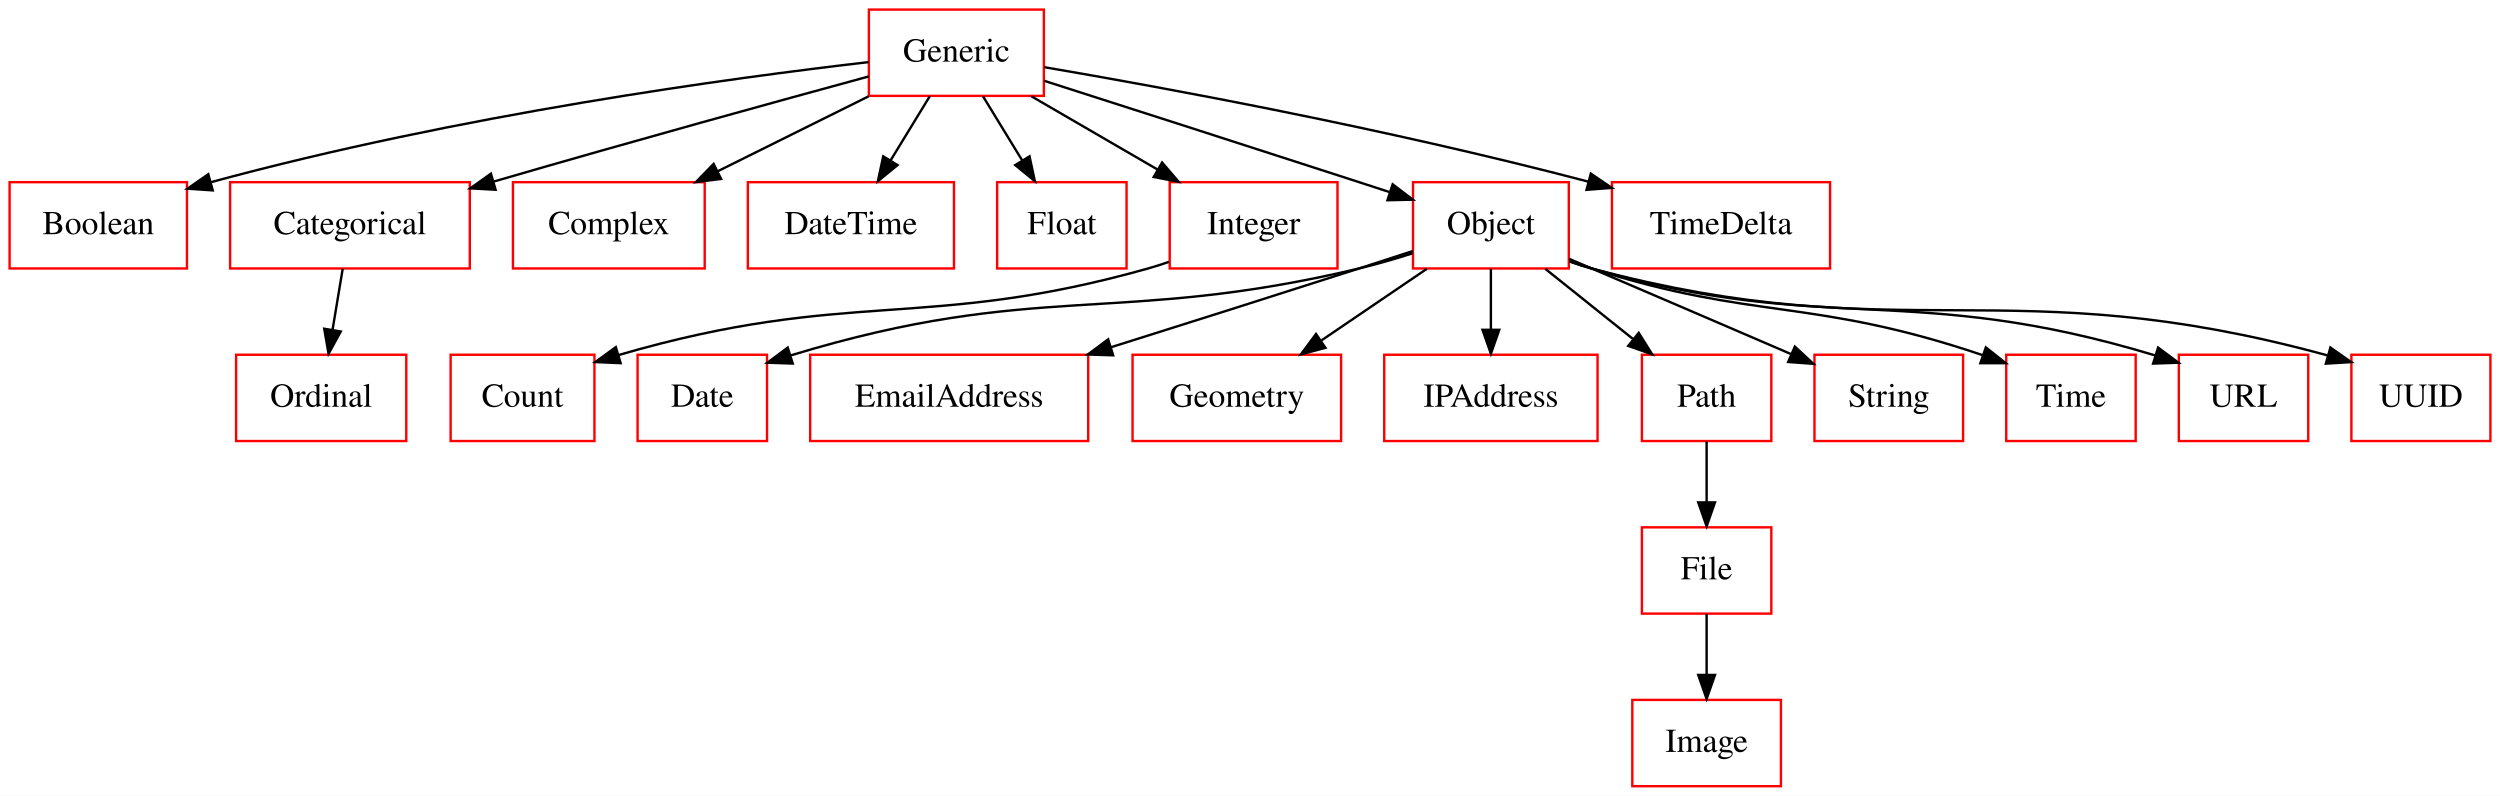
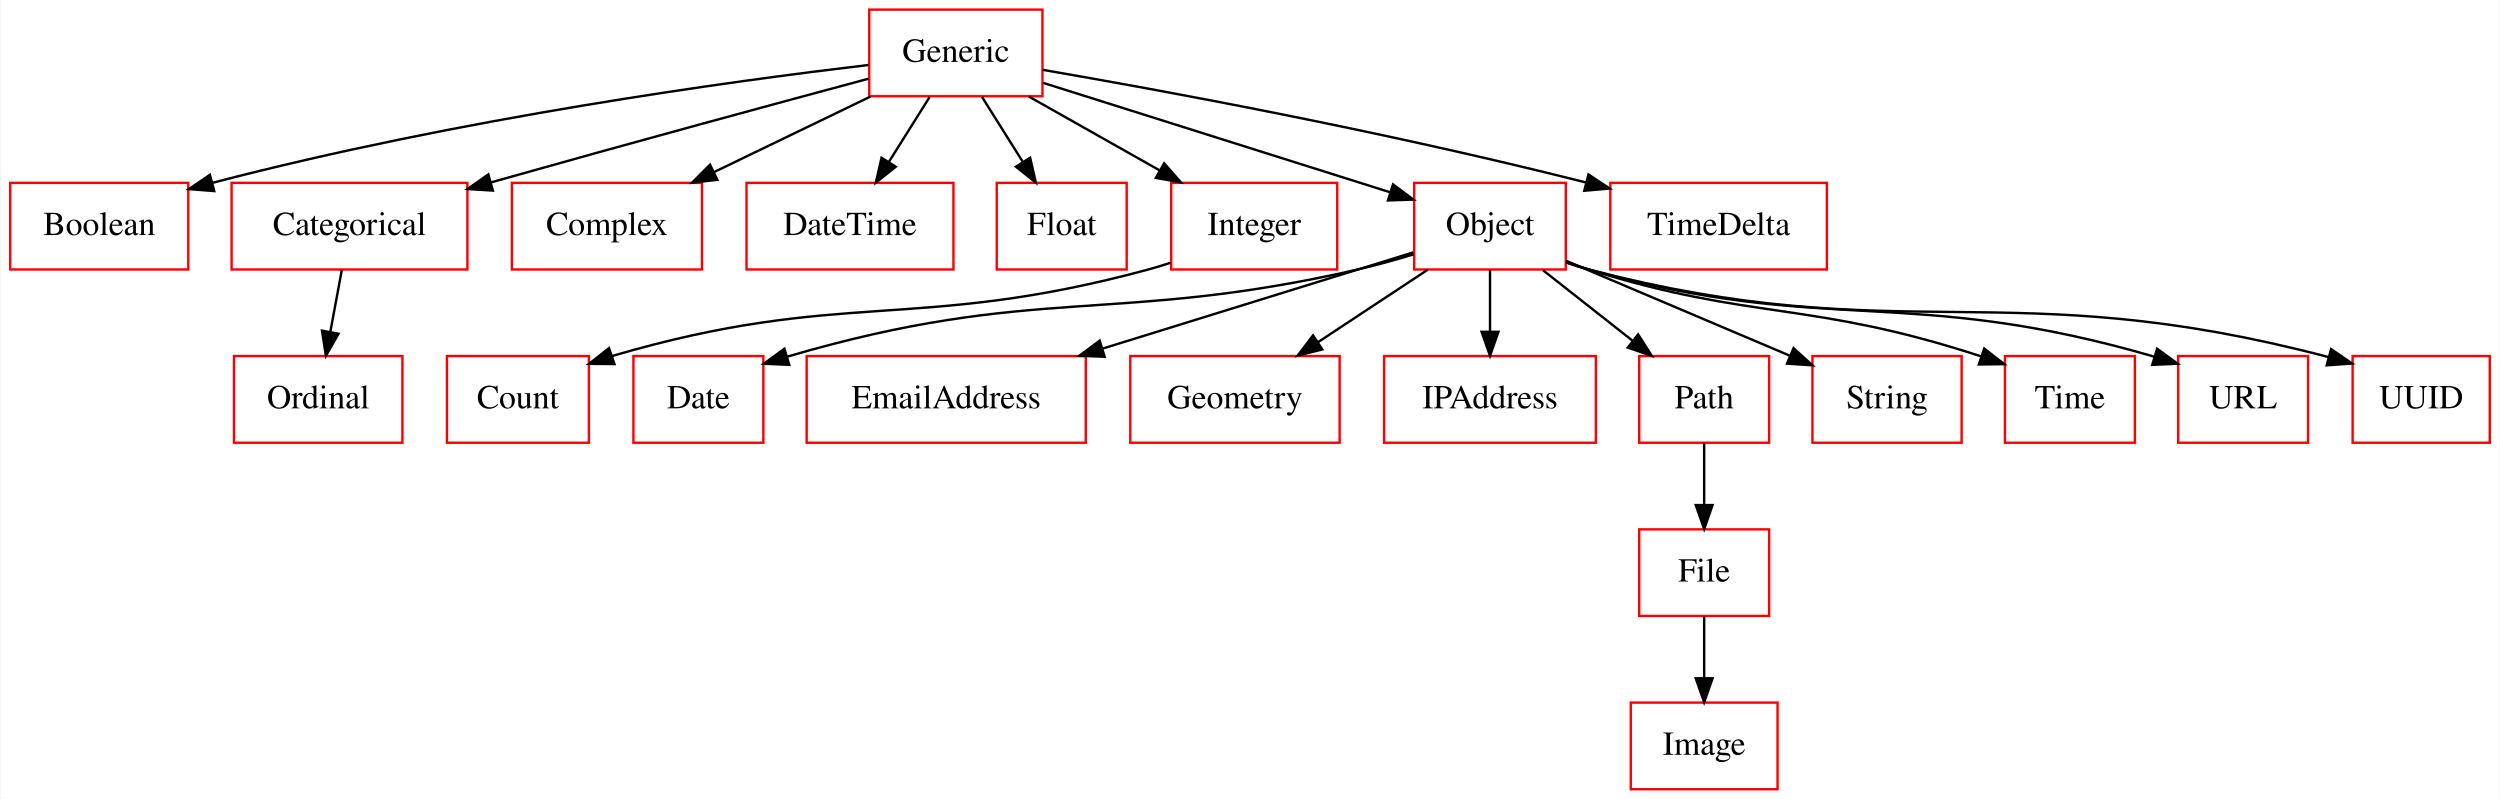
- <svg xmlns="http://www.w3.org/2000/svg" width="1043pt" height="332pt" viewBox="0.00 0.00 1043.00 332.00">
+ <svg xmlns="http://www.w3.org/2000/svg" width="1039pt" height="332pt" viewBox="0.00 0.00 1038.50 332.00">
  <g id="graph0" class="graph" transform="scale(1 1) rotate(0) translate(4 328)">
-     <polygon fill="#ffffff" stroke="transparent" points="-4,4 -4,-328 1039,-328 1039,4 -4,4" />
+     <polygon fill="white" stroke="transparent" points="-4,4 -4,-328 1034.5,-328 1034.5,4 -4,4" />
    <g id="node1" class="node">
-       <polygon fill="none" stroke="#ff0000" points="74,-252 0,-252 0,-216 74,-216 74,-252" />
-       <text text-anchor="middle" x="37" y="-230.3" font-family="Times,serif" font-size="14.00" fill="#000000">Boolean</text>
+       <polygon fill="none" stroke="red" points="74,-252 0,-252 0,-216 74,-216 74,-252" />
+       <text text-anchor="middle" x="37" y="-230.3" font-family="Times,serif" font-size="14.00">Boolean</text>
    </g>
    <g id="node2" class="node">
-       <polygon fill="none" stroke="#ff0000" points="192,-252 92,-252 92,-216 192,-216 192,-252" />
-       <text text-anchor="middle" x="142" y="-230.3" font-family="Times,serif" font-size="14.00" fill="#000000">Categorical</text>
+       <polygon fill="none" stroke="red" points="190,-252 92,-252 92,-216 190,-216 190,-252" />
+       <text text-anchor="middle" x="141" y="-230.3" font-family="Times,serif" font-size="14.00">Categorical</text>
    </g>
    <g id="node16" class="node">
-       <polygon fill="none" stroke="#ff0000" points="165.5,-180 94.5,-180 94.5,-144 165.5,-144 165.5,-180" />
-       <text text-anchor="middle" x="130" y="-158.3" font-family="Times,serif" font-size="14.00" fill="#000000">Ordinal</text>
+       <polygon fill="none" stroke="red" points="163,-180 93,-180 93,-144 163,-144 163,-180" />
+       <text text-anchor="middle" x="128" y="-158.3" font-family="Times,serif" font-size="14.00">Ordinal</text>
    </g>
    <g id="edge1" class="edge">
-       <path fill="none" stroke="#000000" d="M138.972,-215.831C137.689,-208.131 136.162,-198.974 134.736,-190.417" />
-       <polygon fill="#000000" stroke="#000000" points="138.165,-189.702 133.069,-180.413 131.261,-190.853 138.165,-189.702" />
+       <path fill="none" stroke="black" d="M137.79,-215.7C136.35,-207.98 134.63,-198.71 133.04,-190.11" />
+       <polygon fill="black" stroke="black" points="136.44,-189.3 131.18,-180.1 129.56,-190.58 136.44,-189.3" />
    </g>
    <g id="node3" class="node">
-       <polygon fill="none" stroke="#ff0000" points="290,-252 210,-252 210,-216 290,-216 290,-252" />
-       <text text-anchor="middle" x="250" y="-230.3" font-family="Times,serif" font-size="14.00" fill="#000000">Complex</text>
+       <polygon fill="none" stroke="red" points="287.5,-252 208.5,-252 208.5,-216 287.5,-216 287.5,-252" />
+       <text text-anchor="middle" x="248" y="-230.3" font-family="Times,serif" font-size="14.00">Complex</text>
    </g>
    <g id="node4" class="node">
-       <polygon fill="none" stroke="#ff0000" points="244,-180 184,-180 184,-144 244,-144 244,-180" />
-       <text text-anchor="middle" x="214" y="-158.3" font-family="Times,serif" font-size="14.00" fill="#000000">Count</text>
+       <polygon fill="none" stroke="red" points="240.5,-180 181.5,-180 181.5,-144 240.5,-144 240.5,-180" />
+       <text text-anchor="middle" x="211" y="-158.3" font-family="Times,serif" font-size="14.00">Count</text>
    </g>
    <g id="node5" class="node">
-       <polygon fill="none" stroke="#ff0000" points="316,-180 262,-180 262,-144 316,-144 316,-180" />
-       <text text-anchor="middle" x="289" y="-158.3" font-family="Times,serif" font-size="14.00" fill="#000000">Date</text>
+       <polygon fill="none" stroke="red" points="313,-180 259,-180 259,-144 313,-144 313,-180" />
+       <text text-anchor="middle" x="286" y="-158.3" font-family="Times,serif" font-size="14.00">Date</text>
    </g>
    <g id="node6" class="node">
-       <polygon fill="none" stroke="#ff0000" points="394,-252 308,-252 308,-216 394,-216 394,-252" />
-       <text text-anchor="middle" x="351" y="-230.3" font-family="Times,serif" font-size="14.00" fill="#000000">DateTime</text>
+       <polygon fill="none" stroke="red" points="392,-252 306,-252 306,-216 392,-216 392,-252" />
+       <text text-anchor="middle" x="349" y="-230.3" font-family="Times,serif" font-size="14.00">DateTime</text>
    </g>
    <g id="node7" class="node">
-       <polygon fill="none" stroke="#ff0000" points="450,-180 334,-180 334,-144 450,-144 450,-180" />
-       <text text-anchor="middle" x="392" y="-158.3" font-family="Times,serif" font-size="14.00" fill="#000000">EmailAddress</text>
+       <polygon fill="none" stroke="red" points="447,-180 331,-180 331,-144 447,-144 447,-180" />
+       <text text-anchor="middle" x="389" y="-158.3" font-family="Times,serif" font-size="14.00">EmailAddress</text>
    </g>
    <g id="node8" class="node">
-       <polygon fill="none" stroke="#ff0000" points="735,-108 681,-108 681,-72 735,-72 735,-108" />
-       <text text-anchor="middle" x="708" y="-86.3" font-family="Times,serif" font-size="14.00" fill="#000000">File</text>
+       <polygon fill="none" stroke="red" points="731,-108 677,-108 677,-72 731,-72 731,-108" />
+       <text text-anchor="middle" x="704" y="-86.3" font-family="Times,serif" font-size="14.00">File</text>
    </g>
    <g id="node13" class="node">
-       <polygon fill="none" stroke="#ff0000" points="739,-36 677,-36 677,0 739,0 739,-36" />
-       <text text-anchor="middle" x="708" y="-14.3" font-family="Times,serif" font-size="14.00" fill="#000000">Image</text>
+       <polygon fill="none" stroke="red" points="734.5,-36 673.5,-36 673.5,0 734.5,0 734.5,-36" />
+       <text text-anchor="middle" x="704" y="-14.3" font-family="Times,serif" font-size="14.00">Image</text>
    </g>
    <g id="edge2" class="edge">
-       <path fill="none" stroke="#000000" d="M708,-71.831C708,-64.131 708,-54.974 708,-46.417" />
-       <polygon fill="#000000" stroke="#000000" points="711.5,-46.413 708,-36.413 704.5,-46.413 711.5,-46.413" />
+       <path fill="none" stroke="black" d="M704,-71.7C704,-63.98 704,-54.71 704,-46.11" />
+       <polygon fill="black" stroke="black" points="707.5,-46.1 704,-36.1 700.5,-46.1 707.5,-46.1" />
    </g>
    <g id="node9" class="node">
-       <polygon fill="none" stroke="#ff0000" points="466,-252 412,-252 412,-216 466,-216 466,-252" />
-       <text text-anchor="middle" x="439" y="-230.3" font-family="Times,serif" font-size="14.00" fill="#000000">Float</text>
+       <polygon fill="none" stroke="red" points="464,-252 410,-252 410,-216 464,-216 464,-252" />
+       <text text-anchor="middle" x="437" y="-230.3" font-family="Times,serif" font-size="14.00">Float</text>
    </g>
    <g id="node10" class="node">
-       <polygon fill="none" stroke="#ff0000" points="431.5,-324 358.5,-324 358.5,-288 431.5,-288 431.5,-324" />
-       <text text-anchor="middle" x="395" y="-302.3" font-family="Times,serif" font-size="14.00" fill="#000000">Generic</text>
+       <polygon fill="none" stroke="red" points="429,-324 357,-324 357,-288 429,-288 429,-324" />
+       <text text-anchor="middle" x="393" y="-302.3" font-family="Times,serif" font-size="14.00">Generic</text>
    </g>
    <g id="edge3" class="edge">
-       <path fill="none" stroke="#000000" d="M358.442,-302.097C301.406,-295.485 187.836,-280.227 83.896,-251.964" />
-       <polygon fill="#000000" stroke="#000000" points="84.763,-248.572 74.192,-249.279 82.896,-255.319 84.763,-248.572" />
+       <path fill="none" stroke="black" d="M356.73,-301C300.14,-294.3 187.4,-279.02 83.89,-251.98" />
+       <polygon fill="black" stroke="black" points="84.78,-248.59 74.22,-249.41 82.99,-255.36 84.78,-248.59" />
    </g>
    <g id="edge4" class="edge">
-       <path fill="none" stroke="#000000" d="M358.453,-296.116C321.381,-286.025 262.112,-269.719 201.862,-252.221" />
-       <polygon fill="#000000" stroke="#000000" points="202.767,-248.839 192.187,-249.403 200.809,-255.56 202.767,-248.839" />
+       <path fill="none" stroke="black" d="M356.83,-295.33C319.81,-285.39 260.35,-269.29 199.76,-252.19" />
+       <polygon fill="black" stroke="black" points="200.6,-248.79 190.03,-249.44 198.7,-255.53 200.6,-248.79" />
    </g>
    <g id="edge5" class="edge">
-       <path fill="none" stroke="#000000" d="M358.41,-287.831C339.276,-278.33 315.677,-266.612 295.388,-256.537" />
-       <polygon fill="#000000" stroke="#000000" points="296.84,-253.351 286.327,-252.038 293.726,-259.62 296.84,-253.351" />
+       <path fill="none" stroke="black" d="M357.53,-287.88C337.88,-278.39 313.28,-266.51 292.37,-256.42" />
+       <polygon fill="black" stroke="black" points="293.88,-253.26 283.36,-252.07 290.84,-259.57 293.88,-253.26" />
    </g>
    <g id="edge6" class="edge">
-       <path fill="none" stroke="#000000" d="M383.897,-287.831C378.933,-279.708 372.978,-269.964 367.507,-261.012" />
-       <polygon fill="#000000" stroke="#000000" points="370.454,-259.121 362.253,-252.413 364.481,-262.771 370.454,-259.121" />
+       <path fill="none" stroke="black" d="M382.12,-287.7C377.01,-279.56 370.8,-269.69 365.16,-260.7" />
+       <polygon fill="black" stroke="black" points="368.04,-258.71 359.75,-252.1 362.11,-262.43 368.04,-258.71" />
    </g>
    <g id="edge7" class="edge">
-       <path fill="none" stroke="#000000" d="M406.103,-287.831C411.067,-279.708 417.022,-269.964 422.493,-261.012" />
-       <polygon fill="#000000" stroke="#000000" points="425.519,-262.771 427.747,-252.413 419.546,-259.121 425.519,-262.771" />
+       <path fill="none" stroke="black" d="M403.88,-287.7C408.99,-279.56 415.2,-269.69 420.84,-260.7" />
+       <polygon fill="black" stroke="black" points="423.89,-262.43 426.25,-252.1 417.96,-258.71 423.89,-262.43" />
    </g>
    <g id="node14" class="node">
-       <polygon fill="none" stroke="#ff0000" points="554,-252 484,-252 484,-216 554,-216 554,-252" />
-       <text text-anchor="middle" x="519" y="-230.3" font-family="Times,serif" font-size="14.00" fill="#000000">Integer</text>
+       <polygon fill="none" stroke="red" points="551.5,-252 482.5,-252 482.5,-216 551.5,-216 551.5,-252" />
+       <text text-anchor="middle" x="517" y="-230.3" font-family="Times,serif" font-size="14.00">Integer</text>
    </g>
    <g id="edge8" class="edge">
-       <path fill="none" stroke="#000000" d="M426.29,-287.831C442.298,-278.537 461.959,-267.121 479.049,-257.197" />
-       <polygon fill="#000000" stroke="#000000" points="480.829,-260.211 487.72,-252.163 477.314,-254.157 480.829,-260.211" />
+       <path fill="none" stroke="black" d="M423.33,-287.88C439.7,-278.64 460.08,-267.13 477.65,-257.21" />
+       <polygon fill="black" stroke="black" points="479.56,-260.15 486.55,-252.19 476.12,-254.06 479.56,-260.15" />
    </g>
    <g id="node15" class="node">
-       <polygon fill="none" stroke="#ff0000" points="650.5,-252 585.5,-252 585.5,-216 650.5,-216 650.5,-252" />
-       <text text-anchor="middle" x="618" y="-230.3" font-family="Times,serif" font-size="14.00" fill="#000000">Object</text>
+       <polygon fill="none" stroke="red" points="646.5,-252 583.5,-252 583.5,-216 646.5,-216 646.5,-252" />
+       <text text-anchor="middle" x="615" y="-230.3" font-family="Times,serif" font-size="14.00">Object</text>
    </g>
    <g id="edge9" class="edge">
-       <path fill="none" stroke="#000000" d="M431.723,-294.258C465.771,-283.356 517.83,-266.651 563,-252 567.086,-250.675 571.34,-249.29 575.594,-247.903" />
-       <polygon fill="#000000" stroke="#000000" points="577.017,-251.12 585.437,-244.689 574.844,-244.466 577.017,-251.12" />
+       <path fill="none" stroke="black" d="M429.16,-293.6C468.75,-281.12 532.1,-261.14 573.63,-248.04" />
+       <polygon fill="black" stroke="black" points="574.69,-251.38 583.17,-245.04 572.58,-244.7 574.69,-251.38" />
    </g>
    <g id="node20" class="node">
-       <polygon fill="none" stroke="#ff0000" points="759.5,-252 668.5,-252 668.5,-216 759.5,-216 759.5,-252" />
-       <text text-anchor="middle" x="714" y="-230.3" font-family="Times,serif" font-size="14.00" fill="#000000">TimeDelta</text>
+       <polygon fill="none" stroke="red" points="755,-252 665,-252 665,-216 755,-216 755,-252" />
+       <text text-anchor="middle" x="710" y="-230.3" font-family="Times,serif" font-size="14.00">TimeDelta</text>
    </g>
    <g id="edge10" class="edge">
-       <path fill="none" stroke="#000000" d="M431.761,-299.957C481.367,-291.486 572.592,-274.8 658.783,-252.181" />
-       <polygon fill="#000000" stroke="#000000" points="659.686,-255.563 668.452,-249.613 657.889,-248.797 659.686,-255.563" />
+       <path fill="none" stroke="black" d="M429.01,-298.99C478.03,-290.54 568.66,-273.96 654.79,-252.18" />
+       <polygon fill="black" stroke="black" points="655.91,-255.5 664.73,-249.64 654.17,-248.72 655.91,-255.5" />
    </g>
    <g id="node11" class="node">
-       <polygon fill="none" stroke="#ff0000" points="555.5,-180 468.5,-180 468.5,-144 555.5,-144 555.5,-180" />
-       <text text-anchor="middle" x="512" y="-158.3" font-family="Times,serif" font-size="14.00" fill="#000000">Geometry</text>
+       <polygon fill="none" stroke="red" points="552.5,-180 465.5,-180 465.5,-144 552.5,-144 552.5,-180" />
+       <text text-anchor="middle" x="509" y="-158.3" font-family="Times,serif" font-size="14.00">Geometry</text>
    </g>
    <g id="node12" class="node">
-       <polygon fill="none" stroke="#ff0000" points="662.5,-180 573.5,-180 573.5,-144 662.5,-144 662.5,-180" />
-       <text text-anchor="middle" x="618" y="-158.3" font-family="Times,serif" font-size="14.00" fill="#000000">IPAddress</text>
+       <polygon fill="none" stroke="red" points="659,-180 571,-180 571,-144 659,-144 659,-180" />
+       <text text-anchor="middle" x="615" y="-158.3" font-family="Times,serif" font-size="14.00">IPAddress</text>
    </g>
    <g id="edge11" class="edge">
-       <path fill="none" stroke="#000000" d="M483.702,-218.752C480.786,-217.74 477.86,-216.805 475,-216 381.888,-189.775 350.606,-207.953 254.201,-179.915" />
-       <polygon fill="#000000" stroke="#000000" points="254.933,-176.481 244.349,-176.957 252.92,-183.185 254.933,-176.481" />
+       <path fill="none" stroke="black" d="M482.16,-218.78C479.09,-217.76 476,-216.81 473,-216 376.09,-189.77 346.33,-208.28 250,-180 249.9,-179.97 249.81,-179.94 249.71,-179.91" />
+       <polygon fill="black" stroke="black" points="251.12,-176.7 240.52,-176.78 248.86,-183.32 251.12,-176.7" />
    </g>
    <g id="edge12" class="edge">
-       <path fill="none" stroke="#000000" d="M585.391,-222.341C578.087,-220.007 570.331,-217.741 563,-216 462.066,-192.025 428.982,-211.086 325.999,-179.761" />
-       <polygon fill="#000000" stroke="#000000" points="326.734,-176.323 316.145,-176.677 324.643,-183.004 326.734,-176.323" />
+       <path fill="none" stroke="black" d="M583.23,-222.29C575.67,-220 567.6,-217.74 560,-216 458.87,-192.86 426.31,-210.06 323.07,-179.82" />
+       <polygon fill="black" stroke="black" points="323.77,-176.37 313.19,-176.84 321.76,-183.08 323.77,-176.37" />
    </g>
    <g id="edge13" class="edge">
-       <path fill="none" stroke="#000000" d="M585.445,-223.284C578.07,-220.873 570.269,-218.337 563,-216 528.888,-205.032 490.885,-193.012 459.384,-183.102" />
-       <polygon fill="#000000" stroke="#000000" points="460.418,-179.758 449.829,-180.097 458.318,-186.435 460.418,-179.758" />
+       <path fill="none" stroke="black" d="M583.1,-223.12C549.69,-212.77 496.28,-196.23 453.94,-183.11" />
+       <polygon fill="black" stroke="black" points="454.85,-179.73 444.26,-180.12 452.78,-186.42 454.85,-179.73" />
    </g>
    <g id="edge14" class="edge">
-       <path fill="none" stroke="#000000" d="M591.252,-215.831C577.945,-206.793 561.684,-195.748 547.362,-186.02" />
-       <polygon fill="#000000" stroke="#000000" points="548.979,-182.886 538.74,-180.163 545.045,-188.677 548.979,-182.886" />
+       <path fill="none" stroke="black" d="M589.07,-215.88C575.34,-206.81 558.29,-195.55 543.46,-185.76" />
+       <polygon fill="black" stroke="black" points="545.3,-182.78 535.03,-180.19 541.45,-188.62 545.3,-182.78" />
    </g>
    <g id="edge15" class="edge">
-       <path fill="none" stroke="#000000" d="M618,-215.831C618,-208.131 618,-198.974 618,-190.417" />
-       <polygon fill="#000000" stroke="#000000" points="621.5,-190.413 618,-180.413 614.5,-190.413 621.5,-190.413" />
+       <path fill="none" stroke="black" d="M615,-215.7C615,-207.98 615,-198.71 615,-190.11" />
+       <polygon fill="black" stroke="black" points="618.5,-190.1 615,-180.1 611.5,-190.1 618.5,-190.1" />
    </g>
    <g id="node17" class="node">
-       <polygon fill="none" stroke="#ff0000" points="735,-180 681,-180 681,-144 735,-144 735,-180" />
-       <text text-anchor="middle" x="708" y="-158.3" font-family="Times,serif" font-size="14.00" fill="#000000">Path</text>
+       <polygon fill="none" stroke="red" points="731,-180 677,-180 677,-144 731,-144 731,-180" />
+       <text text-anchor="middle" x="704" y="-158.3" font-family="Times,serif" font-size="14.00">Path</text>
    </g>
    <g id="edge16" class="edge">
-       <path fill="none" stroke="#000000" d="M640.711,-215.831C651.796,-206.963 665.295,-196.164 677.285,-186.572" />
-       <polygon fill="#000000" stroke="#000000" points="679.674,-189.143 685.297,-180.163 675.301,-183.677 679.674,-189.143" />
+       <path fill="none" stroke="black" d="M637,-215.7C648.21,-206.88 662,-196.03 674.15,-186.47" />
+       <polygon fill="black" stroke="black" points="676.56,-189.04 682.25,-180.1 672.23,-183.54 676.56,-189.04" />
    </g>
    <g id="node18" class="node">
-       <polygon fill="none" stroke="#ff0000" points="815,-180 753,-180 753,-144 815,-144 815,-180" />
-       <text text-anchor="middle" x="784" y="-158.3" font-family="Times,serif" font-size="14.00" fill="#000000">String</text>
+       <polygon fill="none" stroke="red" points="811,-180 749,-180 749,-144 811,-144 811,-180" />
+       <text text-anchor="middle" x="780" y="-158.3" font-family="Times,serif" font-size="14.00">String</text>
    </g>
    <g id="edge17" class="edge">
-       <path fill="none" stroke="#000000" d="M650.644,-220.018C680.777,-207.111 723.09,-188.983 743.131,-180.315" />
-       <polygon fill="#000000" stroke="#000000" points="744.808,-183.403 752.581,-176.203 742.015,-176.984 744.808,-183.403" />
+       <path fill="none" stroke="black" d="M646.6,-219.61C669.9,-209.74 702.6,-195.87 739.52,-180.2" />
+       <polygon fill="black" stroke="black" points="741.15,-183.31 748.99,-176.18 738.42,-176.87 741.15,-183.31" />
    </g>
    <g id="node19" class="node">
-       <polygon fill="none" stroke="#ff0000" points="887,-180 833,-180 833,-144 887,-144 887,-180" />
-       <text text-anchor="middle" x="860" y="-158.3" font-family="Times,serif" font-size="14.00" fill="#000000">Time</text>
+       <polygon fill="none" stroke="red" points="883,-180 829,-180 829,-144 883,-144 883,-180" />
+       <text text-anchor="middle" x="856" y="-158.3" font-family="Times,serif" font-size="14.00">Time</text>
    </g>
    <g id="edge18" class="edge">
-       <path fill="none" stroke="#000000" d="M650.791,-219.252C653.876,-218.076 656.979,-216.97 660,-216 728.142,-194.136 751.71,-203.977 823.328,-179.776" />
-       <polygon fill="#000000" stroke="#000000" points="824.498,-183.075 832.789,-176.479 822.194,-176.465 824.498,-183.075" />
+       <path fill="none" stroke="black" d="M646.58,-219.26C649.73,-218.08 652.91,-216.97 656,-216 724.27,-194.54 747.47,-203.28 819.26,-179.84" />
+       <polygon fill="black" stroke="black" points="820.38,-183.15 828.75,-176.65 818.15,-176.52 820.38,-183.15" />
    </g>
    <g id="node21" class="node">
-       <polygon fill="none" stroke="#ff0000" points="959,-180 905,-180 905,-144 959,-144 959,-180" />
-       <text text-anchor="middle" x="932" y="-158.3" font-family="Times,serif" font-size="14.00" fill="#000000">URL</text>
+       <polygon fill="none" stroke="red" points="955,-180 901,-180 901,-144 955,-144 955,-180" />
+       <text text-anchor="middle" x="928" y="-158.3" font-family="Times,serif" font-size="14.00">URL</text>
    </g>
    <g id="edge19" class="edge">
-       <path fill="none" stroke="#000000" d="M650.727,-219.042C653.826,-217.91 656.949,-216.871 660,-216 758.936,-187.75 792.823,-210.637 895.073,-179.728" />
-       <polygon fill="#000000" stroke="#000000" points="896.352,-182.995 904.854,-176.673 894.265,-176.314 896.352,-182.995" />
+       <path fill="none" stroke="black" d="M646.52,-219.05C649.68,-217.91 652.88,-216.87 656,-216 755.1,-188.34 788.5,-209.6 891,-179.78" />
+       <polygon fill="black" stroke="black" points="892.24,-183.07 900.81,-176.84 890.22,-176.36 892.24,-183.07" />
    </g>
    <g id="node22" class="node">
-       <polygon fill="none" stroke="#ff0000" points="1035,-180 977,-180 977,-144 1035,-144 1035,-180" />
-       <text text-anchor="middle" x="1006" y="-158.3" font-family="Times,serif" font-size="14.00" fill="#000000">UUID</text>
+       <polygon fill="none" stroke="red" points="1030.5,-180 973.5,-180 973.5,-144 1030.5,-144 1030.5,-180" />
+       <text text-anchor="middle" x="1002" y="-158.3" font-family="Times,serif" font-size="14.00">UUID</text>
    </g>
    <g id="edge20" class="edge">
-       <path fill="none" stroke="#000000" d="M650.696,-218.927C653.801,-217.819 656.934,-216.818 660,-216 790.045,-181.318 833.487,-216.285 967.13,-179.693" />
-       <polygon fill="#000000" stroke="#000000" points="968.238,-183.018 976.911,-176.933 966.336,-176.281 968.238,-183.018" />
+       <path fill="none" stroke="black" d="M646.94,-218.77C649.97,-217.73 653.02,-216.78 656,-216 786.25,-182.09 829.11,-214.95 963.46,-179.6" />
+       <polygon fill="black" stroke="black" points="964.55,-182.92 973.29,-176.93 962.72,-176.17 964.55,-182.92" />
    </g>
    <g id="edge21" class="edge">
-       <path fill="none" stroke="#000000" d="M708,-143.831C708,-136.131 708,-126.974 708,-118.417" />
-       <polygon fill="#000000" stroke="#000000" points="711.5,-118.413 708,-108.413 704.5,-118.413 711.5,-118.413" />
+       <path fill="none" stroke="black" d="M704,-143.7C704,-135.98 704,-126.71 704,-118.11" />
+       <polygon fill="black" stroke="black" points="707.5,-118.1 704,-108.1 700.5,-118.1 707.5,-118.1" />
    </g>
  </g>
</svg>
